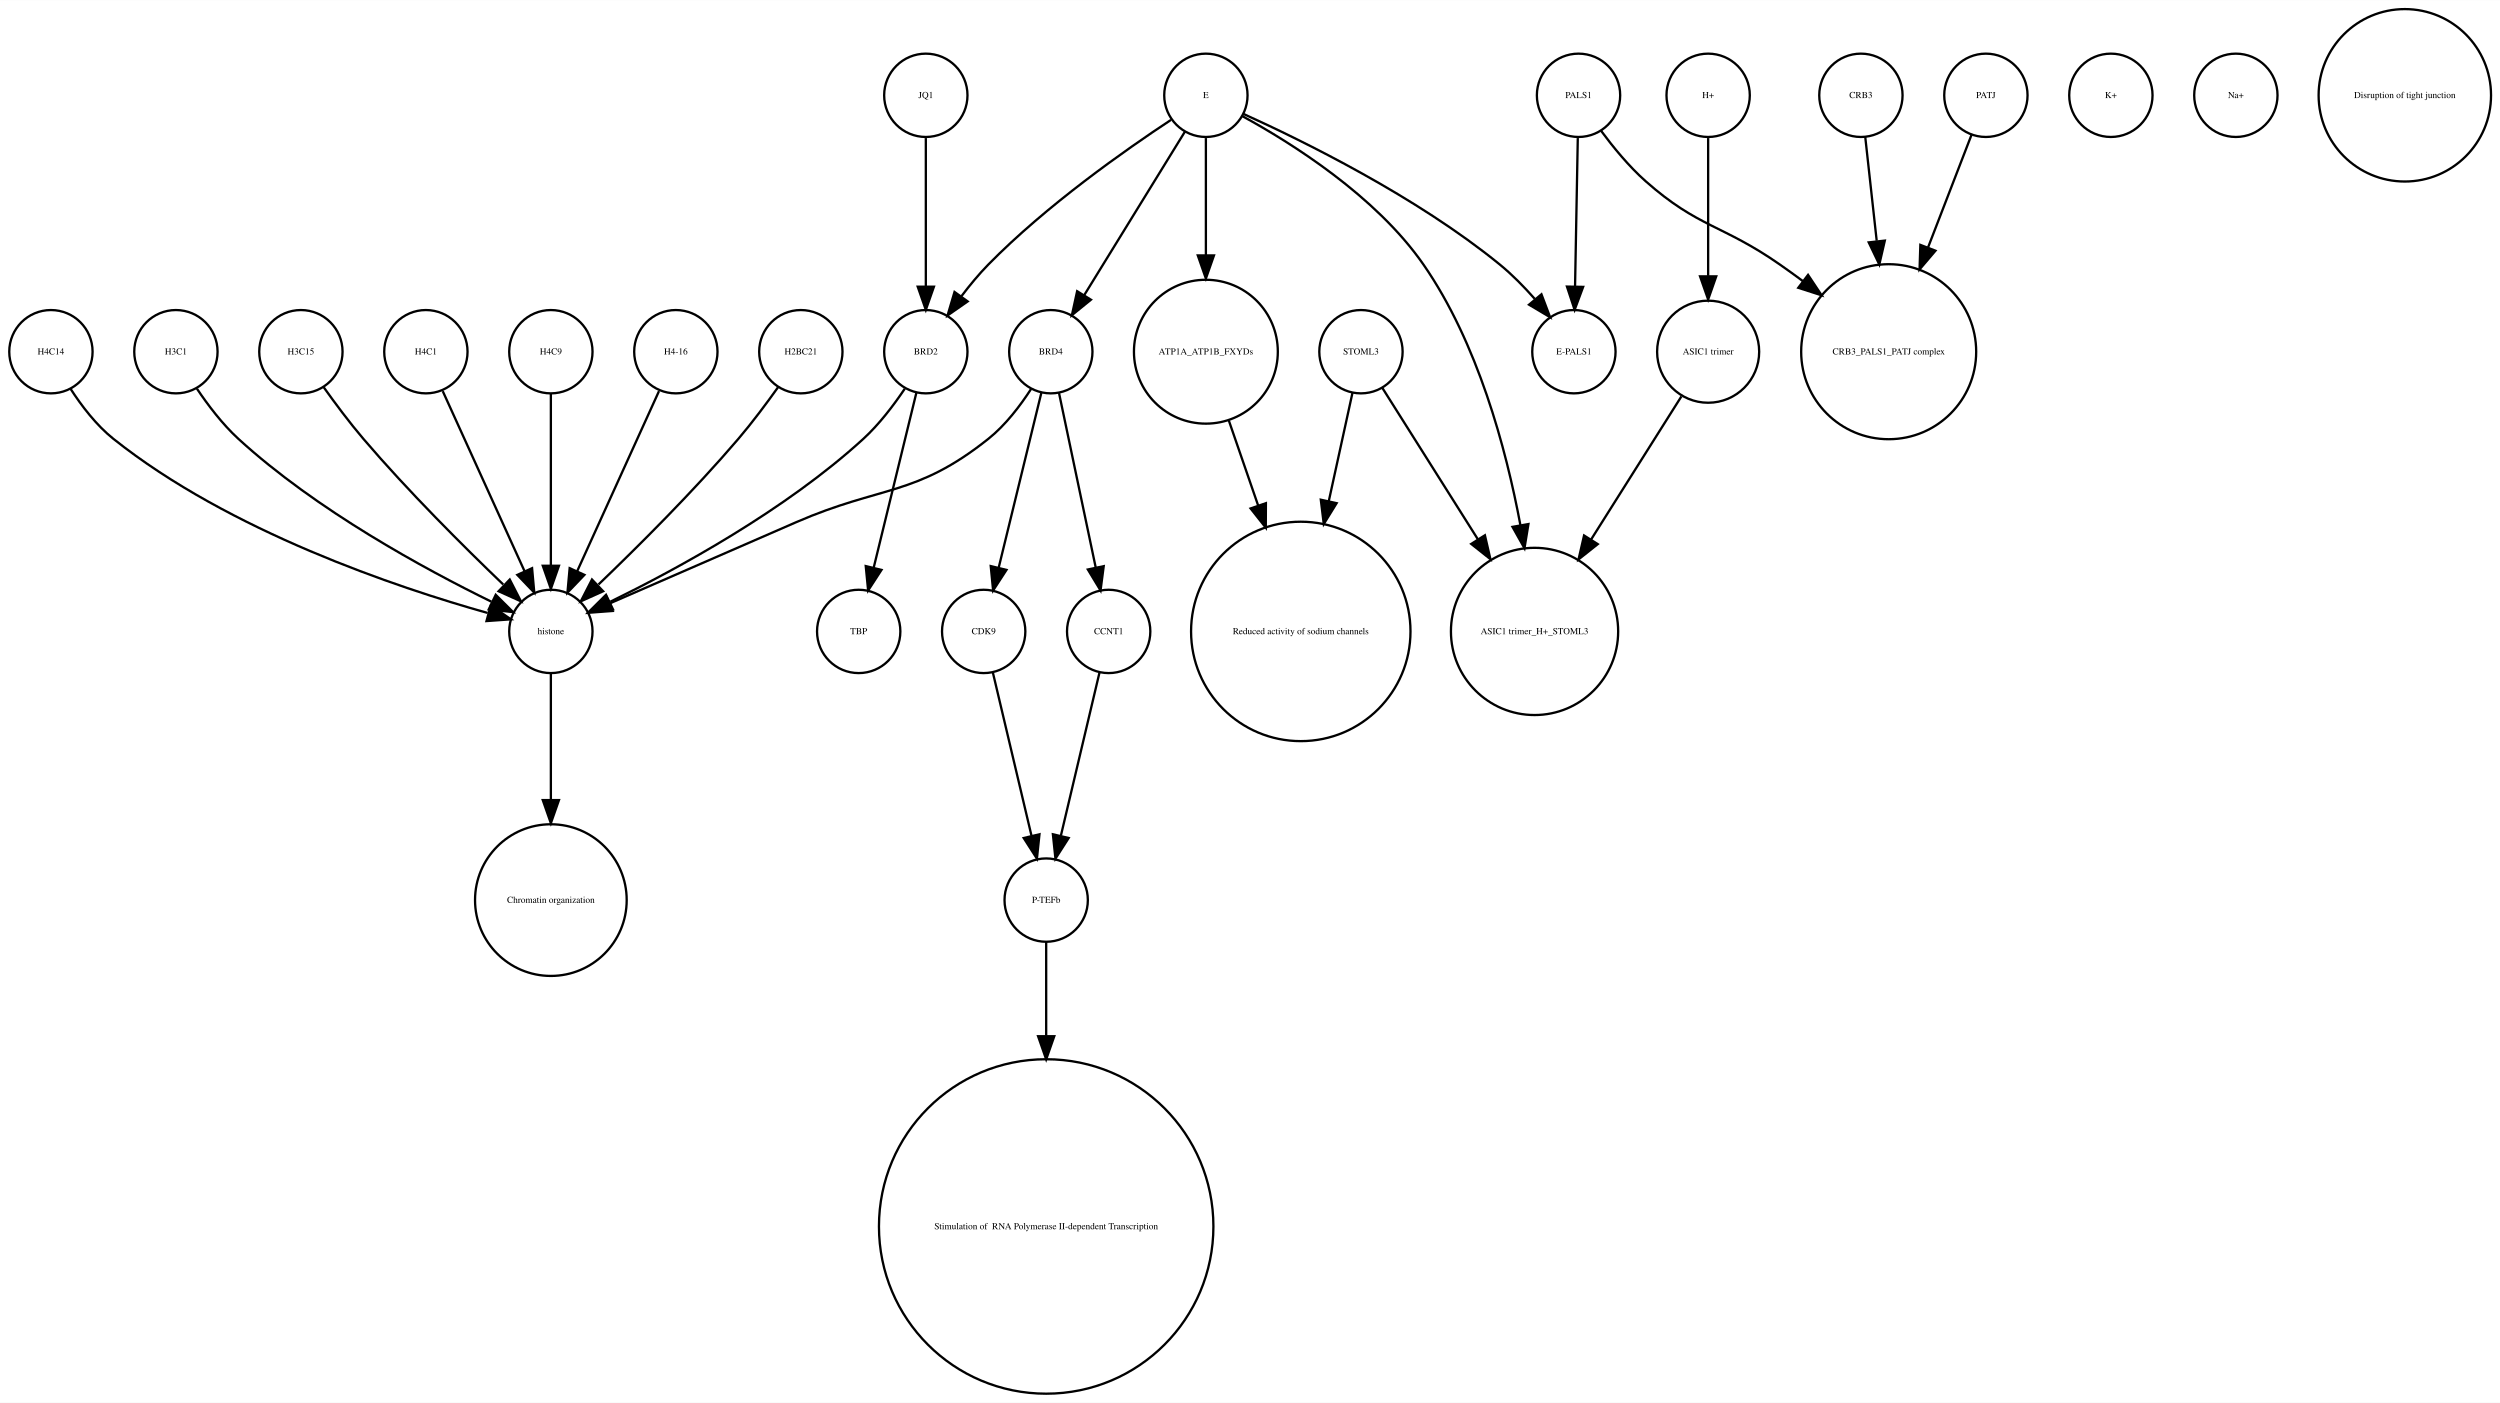
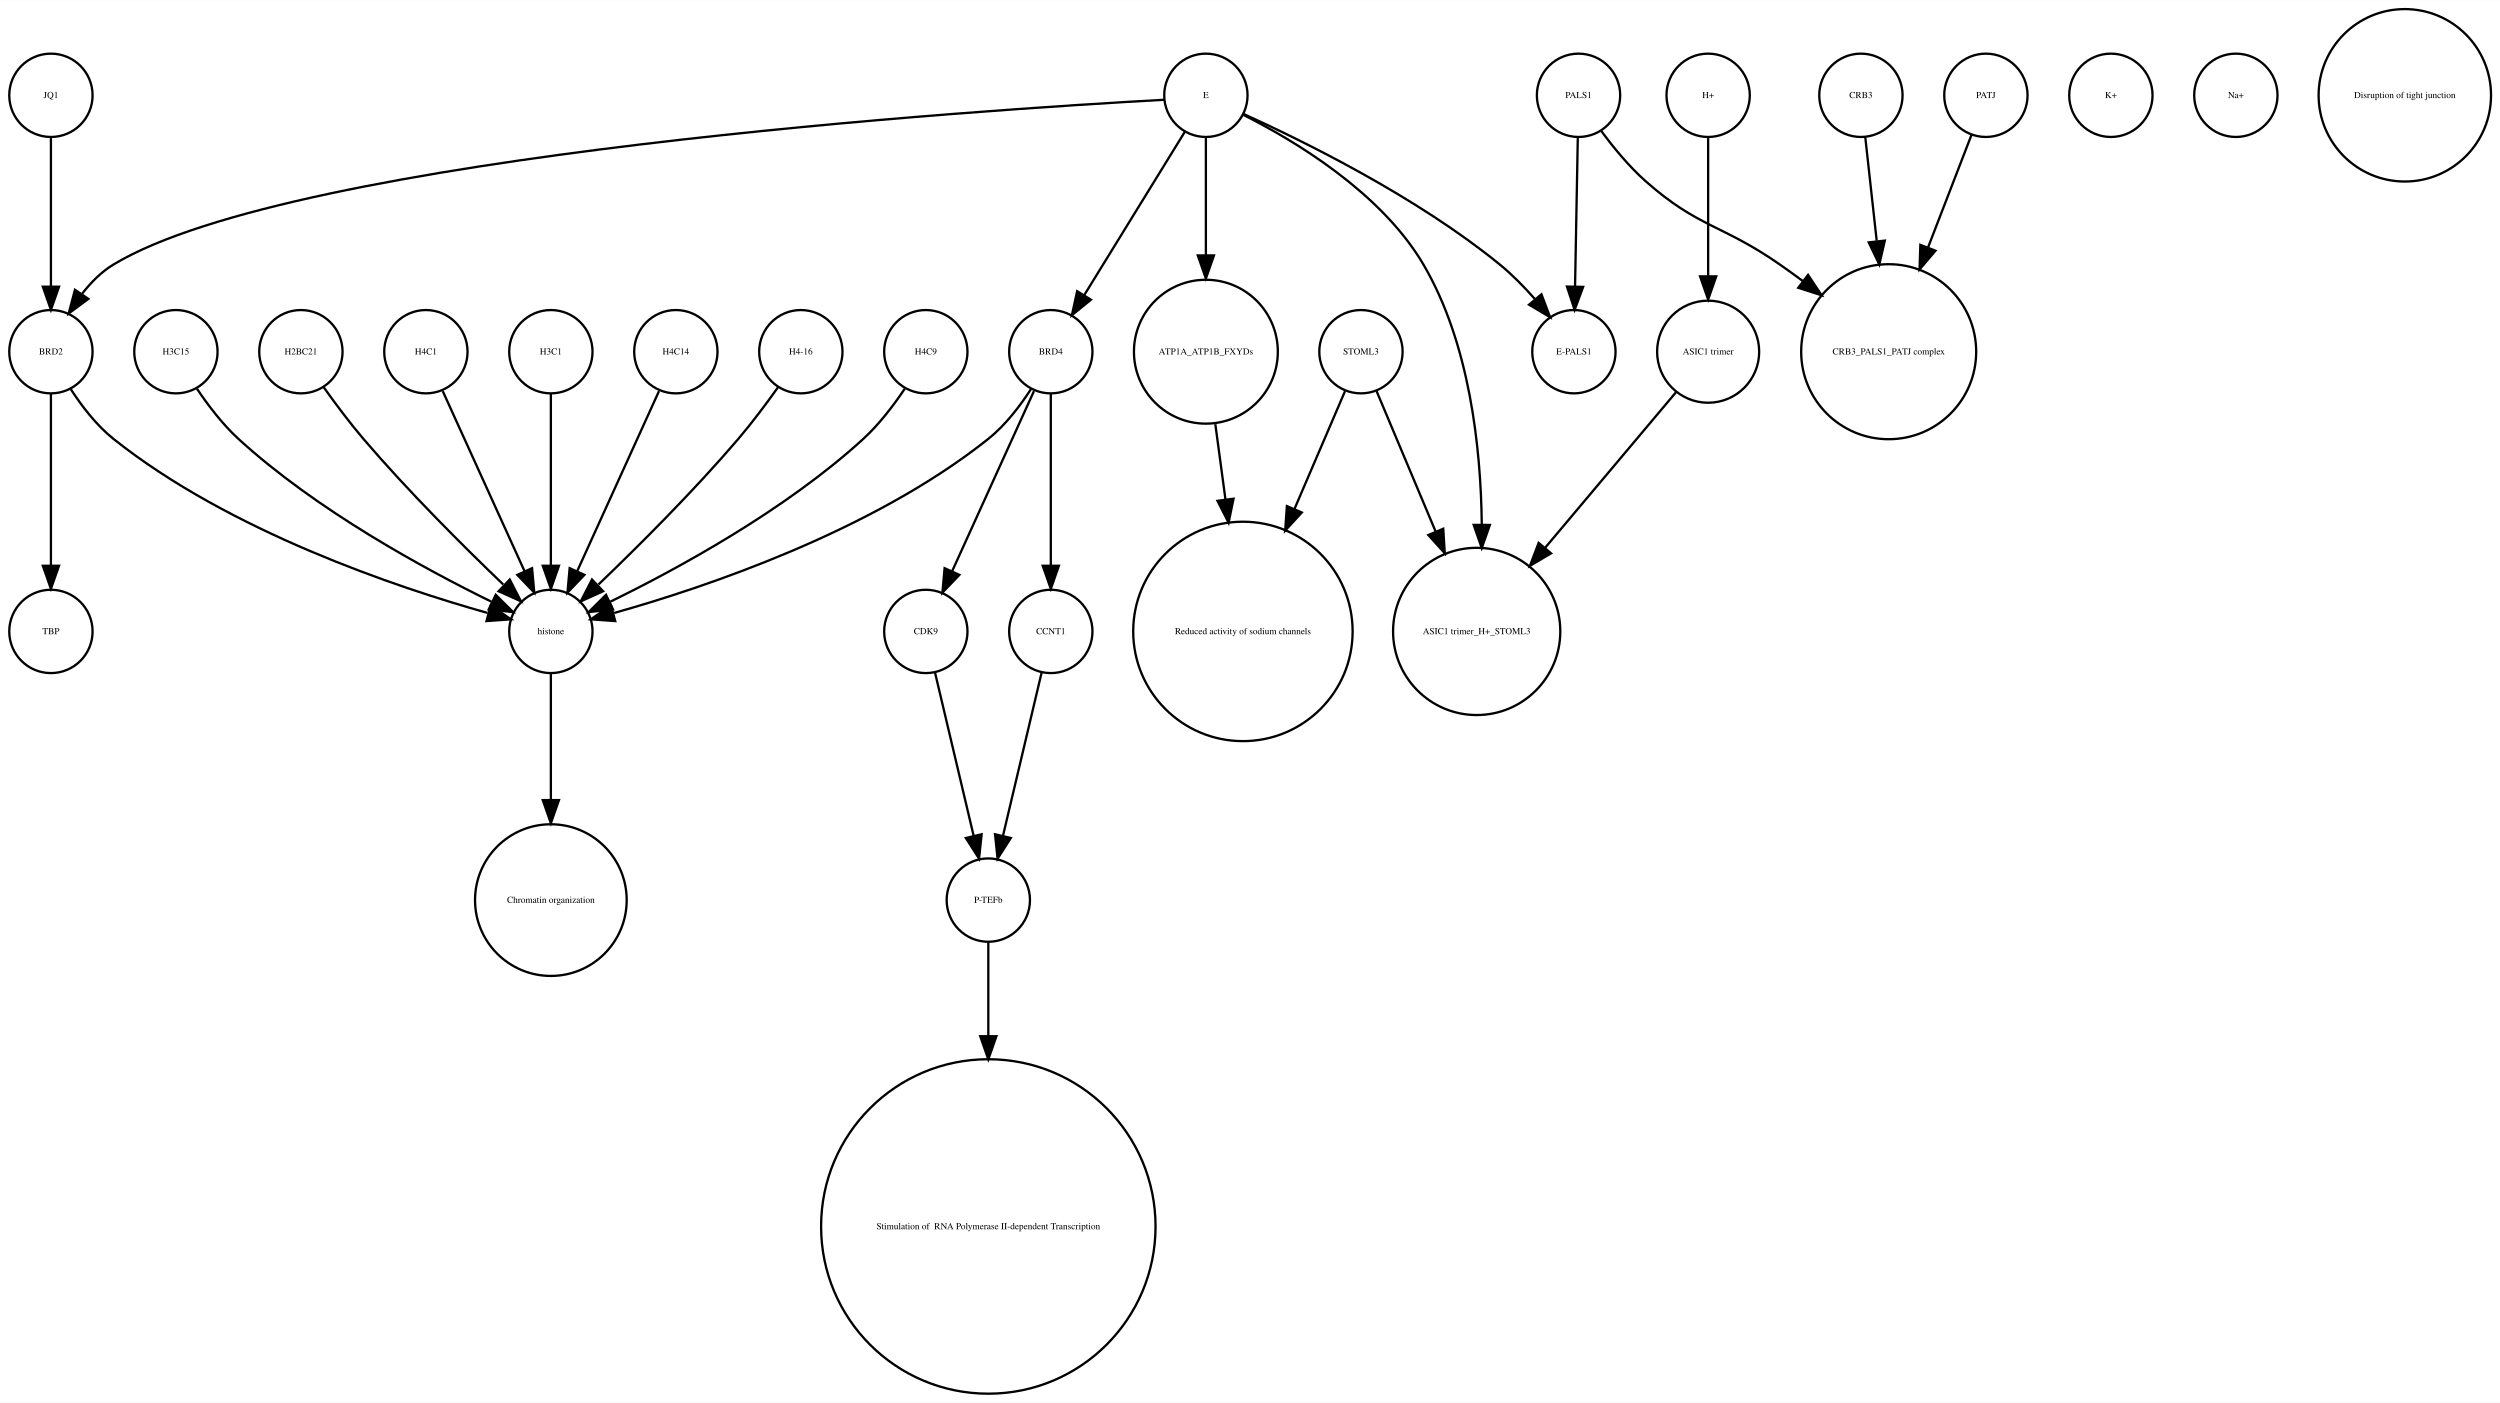
<svg xmlns="http://www.w3.org/2000/svg" width="1080pt" height="606pt" viewBox="0.00 0.00 1080.12 605.96">
  <g id="graph0" class="graph" transform="scale(1 1) rotate(0) translate(4 601.963)">
    <polygon fill="white" stroke="none" points="-4,4 -4,-601.963 1076.12,-601.963 1076.12,4 -4,4" />
    <g id="node1" class="node">
-       <ellipse fill="none" stroke="black" cx="234" cy="-450.063" rx="18" ry="18" />
-       <text text-anchor="middle" x="234" y="-448.863" font-family="Times,serif" font-size="4.00">H4C9</text>
-     </g>
-     <g id="node11" class="node">
+       <ellipse fill="none" stroke="black" cx="18" cy="-450.063" rx="18" ry="18" />
+       <text text-anchor="middle" x="18" y="-448.863" font-family="Times,serif" font-size="4.00">BRD2</text>
+     </g>
+     <g id="node19" class="node">
+       <ellipse fill="none" stroke="black" cx="18" cy="-329.21" rx="18" ry="18" />
+       <text text-anchor="middle" x="18" y="-328.01" font-family="Times,serif" font-size="4.00">TBP</text>
+     </g>
+     <g id="edge1" class="edge">
+       <path fill="none" stroke="black" d="M18,-432.034C18,-412.64 18,-380.675 18,-357.731" />
+       <polygon fill="black" stroke="black" points="21.5,-357.594 18,-347.594 14.5,-357.594 21.5,-357.594" />
+     </g>
+     <g id="node27" class="node">
      <ellipse fill="none" stroke="black" cx="234" cy="-329.21" rx="18" ry="18" />
      <text text-anchor="middle" x="234" y="-328.01" font-family="Times,serif" font-size="4.00">histone</text>
    </g>
-     <g id="edge1" class="edge">
+     <g id="edge2" class="edge">
+       <path fill="none" stroke="black" d="M26.485,-434.026C31.188,-426.745 37.584,-418.322 45,-412.409 95.124,-372.447 167.656,-348.16 206.684,-337.181" />
+       <polygon fill="black" stroke="black" points="208.03,-340.442 216.757,-334.435 206.189,-333.688 208.03,-340.442" />
+     </g>
+     <g id="node2" class="node">
+       <ellipse fill="none" stroke="black" cx="734" cy="-560.839" rx="18" ry="18" />
+       <text text-anchor="middle" x="734" y="-559.639" font-family="Times,serif" font-size="4.00">H+</text>
+     </g>
+     <g id="node29" class="node">
+       <ellipse fill="none" stroke="black" cx="734" cy="-450.063" rx="22.05" ry="22.05" />
+       <text text-anchor="middle" x="734" y="-448.863" font-family="Times,serif" font-size="4.00">ASIC1 trimer</text>
+     </g>
+     <g id="edge3" class="edge">
+       <path fill="none" stroke="black" d="M734,-542.363C734,-526.35 734,-502.256 734,-482.839" />
+       <polygon fill="black" stroke="black" points="737.5,-482.615 734,-472.615 730.5,-482.615 737.5,-482.615" />
+     </g>
+     <g id="node3" class="node">
+       <ellipse fill="none" stroke="black" cx="517" cy="-450.063" rx="31.08" ry="31.08" />
+       <text text-anchor="middle" x="517" y="-448.863" font-family="Times,serif" font-size="4.00">ATP1A_ATP1B_FXYDs</text>
+     </g>
+     <g id="node9" class="node">
+       <ellipse fill="none" stroke="black" cx="533" cy="-329.21" rx="47.4" ry="47.4" />
+       <text text-anchor="middle" x="533" y="-328.01" font-family="Times,serif" font-size="4.00">Reduced activity of sodium channels</text>
+     </g>
+     <g id="edge4" class="edge">
+       <path fill="none" stroke="black" d="M521.079,-418.764C522.412,-408.864 523.937,-397.532 525.442,-386.356" />
+       <polygon fill="black" stroke="black" points="528.946,-386.558 526.811,-376.18 522.009,-385.624 528.946,-386.558" />
+     </g>
+     <g id="node4" class="node">
+       <ellipse fill="none" stroke="black" cx="678" cy="-560.839" rx="18" ry="18" />
+       <text text-anchor="middle" x="678" y="-559.639" font-family="Times,serif" font-size="4.00">PALS1</text>
+     </g>
+     <g id="node11" class="node">
+       <ellipse fill="none" stroke="black" cx="812" cy="-450.063" rx="37.807" ry="37.807" />
+       <text text-anchor="middle" x="812" y="-448.863" font-family="Times,serif" font-size="4.00">CRB3_PALS1_PATJ complex</text>
+     </g>
+     <g id="edge5" class="edge">
+       <path fill="none" stroke="black" d="M687.741,-545.505C692.952,-538.453 699.776,-530.116 707,-523.716 729.711,-503.599 740.113,-505.07 765,-487.716 768.249,-485.451 771.578,-483.043 774.889,-480.586" />
+       <polygon fill="black" stroke="black" points="777.163,-483.255 783.03,-474.432 772.942,-477.671 777.163,-483.255" />
+     </g>
+     <g id="node24" class="node">
+       <ellipse fill="none" stroke="black" cx="676" cy="-450.063" rx="18" ry="18" />
+       <text text-anchor="middle" x="676" y="-448.863" font-family="Times,serif" font-size="4.00">E-PALS1</text>
+     </g>
+     <g id="edge6" class="edge">
+       <path fill="none" stroke="black" d="M677.679,-542.363C677.36,-525.054 676.869,-498.303 676.499,-478.224" />
+       <polygon fill="black" stroke="black" points="679.997,-478.072 676.314,-468.138 672.998,-478.2 679.997,-478.072" />
+     </g>
+     <g id="node5" class="node">
+       <ellipse fill="none" stroke="black" cx="423" cy="-72.125" rx="72.25" ry="72.25" />
+       <text text-anchor="middle" x="423" y="-70.925" font-family="Times,serif" font-size="4.00"> Stimulation of  RNA Polymerase II-dependent Transcription </text>
+     </g>
+     <g id="node6" class="node">
+       <ellipse fill="none" stroke="black" cx="908" cy="-560.839" rx="18" ry="18" />
+       <text text-anchor="middle" x="908" y="-559.639" font-family="Times,serif" font-size="4.00">K+</text>
+     </g>
+     <g id="node7" class="node">
+       <ellipse fill="none" stroke="black" cx="288" cy="-450.063" rx="18" ry="18" />
+       <text text-anchor="middle" x="288" y="-448.863" font-family="Times,serif" font-size="4.00">H4C14</text>
+     </g>
+     <g id="edge7" class="edge">
+       <path fill="none" stroke="black" d="M280.717,-433.034C271.649,-413.075 256.056,-378.754 245.399,-355.299" />
+       <polygon fill="black" stroke="black" points="248.49,-353.642 241.167,-345.985 242.117,-356.537 248.49,-353.642" />
+     </g>
+     <g id="node8" class="node">
+       <ellipse fill="none" stroke="black" cx="342" cy="-450.063" rx="18" ry="18" />
+       <text text-anchor="middle" x="342" y="-448.863" font-family="Times,serif" font-size="4.00">H4-16</text>
+     </g>
+     <g id="edge8" class="edge">
+       <path fill="none" stroke="black" d="M332.199,-434.777C327.264,-427.845 321.054,-419.504 315,-412.409 295.664,-389.752 271.468,-365.688 254.578,-349.492" />
+       <polygon fill="black" stroke="black" points="256.585,-346.571 246.927,-342.215 251.76,-351.643 256.585,-346.571" />
+     </g>
+     <g id="node10" class="node">
+       <ellipse fill="none" stroke="black" cx="962" cy="-560.839" rx="18" ry="18" />
+       <text text-anchor="middle" x="962" y="-559.639" font-family="Times,serif" font-size="4.00">Na+</text>
+     </g>
+     <g id="node12" class="node">
+       <ellipse fill="none" stroke="black" cx="396" cy="-450.063" rx="18" ry="18" />
+       <text text-anchor="middle" x="396" y="-448.863" font-family="Times,serif" font-size="4.00">H4C9</text>
+     </g>
+     <g id="edge9" class="edge">
+       <path fill="none" stroke="black" d="M386.917,-434.084C382.152,-426.987 375.878,-418.708 369,-412.409 335.328,-381.576 288.399,-356.1 259.669,-342.042" />
+       <polygon fill="black" stroke="black" points="260.848,-338.725 250.318,-337.555 257.82,-345.037 260.848,-338.725" />
+     </g>
+     <g id="node13" class="node">
+       <ellipse fill="none" stroke="black" cx="800" cy="-560.839" rx="18" ry="18" />
+       <text text-anchor="middle" x="800" y="-559.639" font-family="Times,serif" font-size="4.00">CRB3</text>
+     </g>
+     <g id="edge10" class="edge">
+       <path fill="none" stroke="black" d="M801.875,-542.843C803.205,-530.785 805.06,-513.975 806.819,-498.031" />
+       <polygon fill="black" stroke="black" points="810.336,-498.062 807.954,-487.738 803.379,-497.294 810.336,-498.062" />
+     </g>
+     <g id="node14" class="node">
+       <ellipse fill="none" stroke="black" cx="72" cy="-450.063" rx="18" ry="18" />
+       <text text-anchor="middle" x="72" y="-448.863" font-family="Times,serif" font-size="4.00">H3C15</text>
+     </g>
+     <g id="edge11" class="edge">
+       <path fill="none" stroke="black" d="M81.083,-434.084C85.848,-426.987 92.122,-418.708 99,-412.409 132.672,-381.576 179.601,-356.1 208.331,-342.042" />
+       <polygon fill="black" stroke="black" points="210.18,-345.037 217.682,-337.555 207.152,-338.725 210.18,-345.037" />
+     </g>
+     <g id="node15" class="node">
+       <ellipse fill="none" stroke="black" cx="517" cy="-560.839" rx="18" ry="18" />
+       <text text-anchor="middle" x="517" y="-559.639" font-family="Times,serif" font-size="4.00">E</text>
+     </g>
+     <g id="edge12" class="edge">
+       <path fill="none" stroke="black" d="M498.922,-558.909C422.206,-554.686 123.92,-535.428 45,-487.716 39.714,-484.521 35.139,-479.86 31.333,-474.926" />
+       <polygon fill="black" stroke="black" points="34.178,-472.885 25.666,-466.577 28.386,-476.817 34.178,-472.885" />
+     </g>
+     <g id="edge15" class="edge">
+       <path fill="none" stroke="black" d="M517,-542.363C517,-528.707 517,-509.175 517,-491.678" />
+       <polygon fill="black" stroke="black" points="520.5,-491.671 517,-481.671 513.5,-491.671 520.5,-491.671" />
+     </g>
+     <g id="node23" class="node">
+       <ellipse fill="none" stroke="black" cx="450" cy="-450.063" rx="18" ry="18" />
+       <text text-anchor="middle" x="450" y="-448.863" font-family="Times,serif" font-size="4.00">BRD4</text>
+     </g>
+     <g id="edge14" class="edge">
+       <path fill="none" stroke="black" d="M507.964,-545.169C496.775,-527.004 477.58,-495.84 464.364,-474.383" />
+       <polygon fill="black" stroke="black" points="467.331,-472.527 459.107,-465.848 461.371,-476.198 467.331,-472.527" />
+     </g>
+     <g id="edge16" class="edge">
+       <path fill="none" stroke="black" d="M533.324,-552.75C558.605,-541.309 608.059,-517.065 644,-487.716 649.324,-483.369 654.497,-478.081 659.077,-472.891" />
+       <polygon fill="black" stroke="black" points="661.98,-474.876 665.721,-464.964 656.615,-470.379 661.98,-474.876" />
+     </g>
+     <g id="node31" class="node">
+       <ellipse fill="none" stroke="black" cx="634" cy="-329.21" rx="36.125" ry="36.125" />
+       <text text-anchor="middle" x="634" y="-328.01" font-family="Times,serif" font-size="4.00">ASIC1 trimer_H+_STOML3</text>
+     </g>
+     <g id="edge13" class="edge">
+       <path fill="none" stroke="black" d="M533.066,-552.445C554.691,-541.575 592.573,-519.117 611,-487.716 630.94,-453.736 635.804,-408.753 636.199,-375.561" />
+       <polygon fill="black" stroke="black" points="639.699,-375.223 636.184,-365.228 632.699,-375.233 639.699,-375.223" />
+     </g>
+     <g id="node16" class="node">
+       <ellipse fill="none" stroke="black" cx="396" cy="-329.21" rx="18" ry="18" />
+       <text text-anchor="middle" x="396" y="-328.01" font-family="Times,serif" font-size="4.00">CDK9</text>
+     </g>
+     <g id="node25" class="node">
+       <ellipse fill="none" stroke="black" cx="423" cy="-213.13" rx="18" ry="18" />
+       <text text-anchor="middle" x="423" y="-211.93" font-family="Times,serif" font-size="4.00">P-TEFb</text>
+     </g>
+     <g id="edge17" class="edge">
+       <path fill="none" stroke="black" d="M399.984,-311.377C404.371,-292.842 411.486,-262.781 416.645,-240.983" />
+       <polygon fill="black" stroke="black" points="420.102,-241.569 419,-231.032 413.291,-239.957 420.102,-241.569" />
+     </g>
+     <g id="node17" class="node">
+       <ellipse fill="none" stroke="black" cx="126" cy="-450.063" rx="18" ry="18" />
+       <text text-anchor="middle" x="126" y="-448.863" font-family="Times,serif" font-size="4.00">H2BC21</text>
+     </g>
+     <g id="edge18" class="edge">
+       <path fill="none" stroke="black" d="M135.801,-434.777C140.736,-427.845 146.946,-419.504 153,-412.409 172.336,-389.752 196.532,-365.688 213.422,-349.492" />
+       <polygon fill="black" stroke="black" points="216.24,-351.643 221.073,-342.215 211.415,-346.571 216.24,-351.643" />
+     </g>
+     <g id="node18" class="node">
+       <ellipse fill="none" stroke="black" cx="180" cy="-450.063" rx="18" ry="18" />
+       <text text-anchor="middle" x="180" y="-448.863" font-family="Times,serif" font-size="4.00">H4C1</text>
+     </g>
+     <g id="edge19" class="edge">
+       <path fill="none" stroke="black" d="M187.283,-433.034C196.351,-413.075 211.944,-378.754 222.601,-355.299" />
+       <polygon fill="black" stroke="black" points="225.883,-356.537 226.833,-345.985 219.51,-353.642 225.883,-356.537" />
+     </g>
+     <g id="node20" class="node">
+       <ellipse fill="none" stroke="black" cx="584" cy="-450.063" rx="18" ry="18" />
+       <text text-anchor="middle" x="584" y="-448.863" font-family="Times,serif" font-size="4.00">STOML3</text>
+     </g>
+     <g id="edge21" class="edge">
+       <path fill="none" stroke="black" d="M577.122,-433.034C571.47,-419.862 563.134,-400.436 555.226,-382.006" />
+       <polygon fill="black" stroke="black" points="558.428,-380.594 551.269,-372.784 551.996,-383.354 558.428,-380.594" />
+     </g>
+     <g id="edge20" class="edge">
+       <path fill="none" stroke="black" d="M590.743,-433.034C597.262,-417.539 607.422,-393.388 616.257,-372.385" />
+       <polygon fill="black" stroke="black" points="619.554,-373.574 620.206,-362.999 613.102,-370.86 619.554,-373.574" />
+     </g>
+     <g id="node21" class="node">
+       <ellipse fill="none" stroke="black" cx="1035" cy="-560.839" rx="37.247" ry="37.247" />
+       <text text-anchor="middle" x="1035" y="-559.639" font-family="Times,serif" font-size="4.00">Disruption of tight junction</text>
+     </g>
+     <g id="node22" class="node">
+       <ellipse fill="none" stroke="black" cx="450" cy="-329.21" rx="18" ry="18" />
+       <text text-anchor="middle" x="450" y="-328.01" font-family="Times,serif" font-size="4.00">CCNT1</text>
+     </g>
+     <g id="edge22" class="edge">
+       <path fill="none" stroke="black" d="M446.016,-311.377C441.629,-292.842 434.514,-262.781 429.355,-240.983" />
+       <polygon fill="black" stroke="black" points="432.709,-239.957 427,-231.032 425.898,-241.569 432.709,-239.957" />
+     </g>
+     <g id="edge25" class="edge">
+       <path fill="none" stroke="black" d="M442.717,-433.034C433.649,-413.075 418.056,-378.754 407.399,-355.299" />
+       <polygon fill="black" stroke="black" points="410.49,-353.642 403.167,-345.985 404.117,-356.537 410.49,-353.642" />
+     </g>
+     <g id="edge24" class="edge">
+       <path fill="none" stroke="black" d="M450,-432.034C450,-412.64 450,-380.675 450,-357.731" />
+       <polygon fill="black" stroke="black" points="453.5,-357.594 450,-347.594 446.5,-357.594 453.5,-357.594" />
+     </g>
+     <g id="edge23" class="edge">
+       <path fill="none" stroke="black" d="M441.515,-434.026C436.812,-426.745 430.416,-418.322 423,-412.409 372.876,-372.447 300.344,-348.16 261.316,-337.181" />
+       <polygon fill="black" stroke="black" points="261.811,-333.688 251.243,-334.435 259.97,-340.442 261.811,-333.688" />
+     </g>
+     <g id="edge26" class="edge">
+       <path fill="none" stroke="black" d="M423,-195.085C423,-184.44 423,-169.87 423,-154.501" />
+       <polygon fill="black" stroke="black" points="426.5,-154.32 423,-144.32 419.5,-154.32 426.5,-154.32" />
+     </g>
+     <g id="node26" class="node">
+       <ellipse fill="none" stroke="black" cx="234" cy="-213.13" rx="32.761" ry="32.761" />
+       <text text-anchor="middle" x="234" y="-211.93" font-family="Times,serif" font-size="4.00">Chromatin organization</text>
+     </g>
+     <g id="edge27" class="edge">
+       <path fill="none" stroke="black" d="M234,-310.884C234,-296.474 234,-275.35 234,-256.514" />
+       <polygon fill="black" stroke="black" points="237.5,-256.342 234,-246.342 230.5,-256.342 237.5,-256.342" />
+     </g>
+     <g id="node28" class="node">
+       <ellipse fill="none" stroke="black" cx="854" cy="-560.839" rx="18" ry="18" />
+       <text text-anchor="middle" x="854" y="-559.639" font-family="Times,serif" font-size="4.00">PATJ</text>
+     </g>
+     <g id="edge28" class="edge">
+       <path fill="none" stroke="black" d="M847.803,-543.789C842.835,-530.924 835.62,-512.237 828.966,-495.004" />
+       <polygon fill="black" stroke="black" points="832.212,-493.693 825.345,-485.625 825.682,-496.215 832.212,-493.693" />
+     </g>
+     <g id="edge29" class="edge">
+       <path fill="none" stroke="black" d="M720.095,-432.537C705.565,-415.267 682.327,-387.648 663.653,-365.454" />
+       <polygon fill="black" stroke="black" points="666.121,-362.95 657.005,-357.552 660.765,-367.457 666.121,-362.95" />
+     </g>
+     <g id="node30" class="node">
+       <ellipse fill="none" stroke="black" cx="18" cy="-560.839" rx="18" ry="18" />
+       <text text-anchor="middle" x="18" y="-559.639" font-family="Times,serif" font-size="4.00">JQ1</text>
+     </g>
+     <g id="edge30" class="edge">
+       <path fill="none" stroke="black" d="M18,-542.363C18,-525.054 18,-498.303 18,-478.224" />
+       <polygon fill="black" stroke="black" points="21.5,-478.138 18,-468.138 14.5,-478.138 21.5,-478.138" />
+     </g>
+     <g id="node32" class="node">
+       <ellipse fill="none" stroke="black" cx="234" cy="-450.063" rx="18" ry="18" />
+       <text text-anchor="middle" x="234" y="-448.863" font-family="Times,serif" font-size="4.00">H3C1</text>
+     </g>
+     <g id="edge31" class="edge">
      <path fill="none" stroke="black" d="M234,-432.034C234,-412.64 234,-380.675 234,-357.731" />
      <polygon fill="black" stroke="black" points="237.5,-357.594 234,-347.594 230.5,-357.594 237.5,-357.594" />
    </g>
-     <g id="node2" class="node">
-       <ellipse fill="none" stroke="black" cx="800" cy="-560.839" rx="18" ry="18" />
-       <text text-anchor="middle" x="800" y="-559.639" font-family="Times,serif" font-size="4.00">CRB3</text>
-     </g>
-     <g id="node28" class="node">
-       <ellipse fill="none" stroke="black" cx="812" cy="-450.063" rx="37.807" ry="37.807" />
-       <text text-anchor="middle" x="812" y="-448.863" font-family="Times,serif" font-size="4.00">CRB3_PALS1_PATJ complex</text>
-     </g>
-     <g id="edge2" class="edge">
-       <path fill="none" stroke="black" d="M801.875,-542.843C803.205,-530.785 805.06,-513.975 806.819,-498.031" />
-       <polygon fill="black" stroke="black" points="810.336,-498.062 807.954,-487.738 803.379,-497.294 810.336,-498.062" />
-     </g>
-     <g id="node3" class="node">
-       <ellipse fill="none" stroke="black" cx="288" cy="-450.063" rx="18" ry="18" />
-       <text text-anchor="middle" x="288" y="-448.863" font-family="Times,serif" font-size="4.00">H4-16</text>
-     </g>
-     <g id="edge3" class="edge">
-       <path fill="none" stroke="black" d="M280.717,-433.034C271.649,-413.075 256.056,-378.754 245.399,-355.299" />
-       <polygon fill="black" stroke="black" points="248.49,-353.642 241.167,-345.985 242.117,-356.537 248.49,-353.642" />
-     </g>
-     <g id="node4" class="node">
-       <ellipse fill="none" stroke="black" cx="450" cy="-450.063" rx="18" ry="18" />
-       <text text-anchor="middle" x="450" y="-448.863" font-family="Times,serif" font-size="4.00">BRD4</text>
-     </g>
-     <g id="node8" class="node">
-       <ellipse fill="none" stroke="black" cx="421" cy="-329.21" rx="18" ry="18" />
-       <text text-anchor="middle" x="421" y="-328.01" font-family="Times,serif" font-size="4.00">CDK9</text>
-     </g>
-     <g id="edge4" class="edge">
-       <path fill="none" stroke="black" d="M445.907,-432.286C441.114,-412.643 433.114,-379.859 427.477,-356.754" />
-       <polygon fill="black" stroke="black" points="430.843,-355.787 425.073,-346.901 424.043,-357.446 430.843,-355.787" />
-     </g>
-     <g id="edge6" class="edge">
-       <path fill="none" stroke="black" d="M441.517,-434.023C436.815,-426.741 430.419,-418.318 423,-412.409 391.547,-387.359 376.875,-392.442 340,-376.409 312.505,-364.455 281.014,-350.725 259.548,-341.36" />
-       <polygon fill="black" stroke="black" points="260.724,-338.055 250.159,-337.263 257.924,-344.47 260.724,-338.055" />
-     </g>
-     <g id="node21" class="node">
-       <ellipse fill="none" stroke="black" cx="475" cy="-329.21" rx="18" ry="18" />
-       <text text-anchor="middle" x="475" y="-328.01" font-family="Times,serif" font-size="4.00">CCNT1</text>
-     </g>
-     <g id="edge5" class="edge">
-       <path fill="none" stroke="black" d="M453.529,-432.286C457.661,-412.643 464.557,-379.859 469.417,-356.754" />
-       <polygon fill="black" stroke="black" points="472.856,-357.408 471.489,-346.901 466.006,-355.967 472.856,-357.408" />
-     </g>
-     <g id="node5" class="node">
-       <ellipse fill="none" stroke="black" cx="342" cy="-450.063" rx="18" ry="18" />
-       <text text-anchor="middle" x="342" y="-448.863" font-family="Times,serif" font-size="4.00">H2BC21</text>
-     </g>
-     <g id="edge7" class="edge">
-       <path fill="none" stroke="black" d="M332.199,-434.777C327.264,-427.845 321.054,-419.504 315,-412.409 295.664,-389.752 271.468,-365.688 254.578,-349.492" />
-       <polygon fill="black" stroke="black" points="256.585,-346.571 246.927,-342.215 251.76,-351.643 256.585,-346.571" />
-     </g>
-     <g id="node6" class="node">
-       <ellipse fill="none" stroke="black" cx="676" cy="-450.063" rx="18" ry="18" />
-       <text text-anchor="middle" x="676" y="-448.863" font-family="Times,serif" font-size="4.00">E-PALS1</text>
-     </g>
-     <g id="node7" class="node">
-       <ellipse fill="none" stroke="black" cx="517" cy="-450.063" rx="31.08" ry="31.08" />
-       <text text-anchor="middle" x="517" y="-448.863" font-family="Times,serif" font-size="4.00">ATP1A_ATP1B_FXYDs</text>
-     </g>
-     <g id="node19" class="node">
-       <ellipse fill="none" stroke="black" cx="558" cy="-329.21" rx="47.4" ry="47.4" />
-       <text text-anchor="middle" x="558" y="-328.01" font-family="Times,serif" font-size="4.00">Reduced activity of sodium channels</text>
-     </g>
-     <g id="edge8" class="edge">
-       <path fill="none" stroke="black" d="M526.925,-420.292C530.74,-409.233 535.227,-396.224 539.588,-383.584" />
-       <polygon fill="black" stroke="black" points="542.932,-384.623 542.884,-374.029 536.314,-382.341 542.932,-384.623" />
-     </g>
-     <g id="node12" class="node">
-       <ellipse fill="none" stroke="black" cx="448" cy="-213.13" rx="18" ry="18" />
-       <text text-anchor="middle" x="448" y="-211.93" font-family="Times,serif" font-size="4.00">P-TEFb</text>
-     </g>
-     <g id="edge9" class="edge">
-       <path fill="none" stroke="black" d="M424.984,-311.377C429.371,-292.842 436.486,-262.781 441.645,-240.983" />
-       <polygon fill="black" stroke="black" points="445.102,-241.569 444,-231.032 438.291,-239.957 445.102,-241.569" />
-     </g>
-     <g id="node9" class="node">
-       <ellipse fill="none" stroke="black" cx="448" cy="-72.125" rx="72.25" ry="72.25" />
-       <text text-anchor="middle" x="448" y="-70.925" font-family="Times,serif" font-size="4.00"> Stimulation of  RNA Polymerase II-dependent Transcription </text>
-     </g>
-     <g id="node10" class="node">
-       <ellipse fill="none" stroke="black" cx="18" cy="-450.063" rx="18" ry="18" />
-       <text text-anchor="middle" x="18" y="-448.863" font-family="Times,serif" font-size="4.00">H4C14</text>
-     </g>
-     <g id="edge10" class="edge">
-       <path fill="none" stroke="black" d="M26.485,-434.026C31.188,-426.745 37.584,-418.322 45,-412.409 95.124,-372.447 167.656,-348.16 206.684,-337.181" />
-       <polygon fill="black" stroke="black" points="208.03,-340.442 216.757,-334.435 206.189,-333.688 208.03,-340.442" />
-     </g>
-     <g id="node22" class="node">
-       <ellipse fill="none" stroke="black" cx="234" cy="-213.13" rx="32.761" ry="32.761" />
-       <text text-anchor="middle" x="234" y="-211.93" font-family="Times,serif" font-size="4.00">Chromatin organization</text>
-     </g>
-     <g id="edge11" class="edge">
-       <path fill="none" stroke="black" d="M234,-310.884C234,-296.474 234,-275.35 234,-256.514" />
-       <polygon fill="black" stroke="black" points="237.5,-256.342 234,-246.342 230.5,-256.342 237.5,-256.342" />
-     </g>
-     <g id="edge12" class="edge">
-       <path fill="none" stroke="black" d="M448,-195.085C448,-184.44 448,-169.87 448,-154.501" />
-       <polygon fill="black" stroke="black" points="451.5,-154.32 448,-144.32 444.5,-154.32 451.5,-154.32" />
-     </g>
-     <g id="node13" class="node">
-       <ellipse fill="none" stroke="black" cx="367" cy="-329.21" rx="18" ry="18" />
-       <text text-anchor="middle" x="367" y="-328.01" font-family="Times,serif" font-size="4.00">TBP</text>
-     </g>
-     <g id="node14" class="node">
-       <ellipse fill="none" stroke="black" cx="584" cy="-450.063" rx="18" ry="18" />
-       <text text-anchor="middle" x="584" y="-448.863" font-family="Times,serif" font-size="4.00">STOML3</text>
-     </g>
-     <g id="edge13" class="edge">
-       <path fill="none" stroke="black" d="M580.33,-432.286C577.639,-419.984 573.82,-402.526 570.1,-385.521" />
-       <polygon fill="black" stroke="black" points="573.486,-384.624 567.93,-375.603 566.648,-386.12 573.486,-384.624" />
-     </g>
-     <g id="node31" class="node">
-       <ellipse fill="none" stroke="black" cx="659" cy="-329.21" rx="36.125" ry="36.125" />
-       <text text-anchor="middle" x="659" y="-328.01" font-family="Times,serif" font-size="4.00">ASIC1 trimer_H+_STOML3</text>
-     </g>
-     <g id="edge14" class="edge">
-       <path fill="none" stroke="black" d="M593.196,-434.489C603.418,-418.291 620.346,-391.464 634.473,-369.077" />
-       <polygon fill="black" stroke="black" points="637.552,-370.757 639.929,-360.432 631.632,-367.021 637.552,-370.757" />
-     </g>
-     <g id="node15" class="node">
-       <ellipse fill="none" stroke="black" cx="908" cy="-560.839" rx="18" ry="18" />
-       <text text-anchor="middle" x="908" y="-559.639" font-family="Times,serif" font-size="4.00">K+</text>
-     </g>
-     <g id="node16" class="node">
-       <ellipse fill="none" stroke="black" cx="72" cy="-450.063" rx="18" ry="18" />
-       <text text-anchor="middle" x="72" y="-448.863" font-family="Times,serif" font-size="4.00">H3C1</text>
-     </g>
-     <g id="edge15" class="edge">
-       <path fill="none" stroke="black" d="M81.083,-434.084C85.848,-426.987 92.122,-418.708 99,-412.409 132.672,-381.576 179.601,-356.1 208.331,-342.042" />
-       <polygon fill="black" stroke="black" points="210.18,-345.037 217.682,-337.555 207.152,-338.725 210.18,-345.037" />
-     </g>
-     <g id="node17" class="node">
-       <ellipse fill="none" stroke="black" cx="126" cy="-450.063" rx="18" ry="18" />
-       <text text-anchor="middle" x="126" y="-448.863" font-family="Times,serif" font-size="4.00">H3C15</text>
-     </g>
-     <g id="edge16" class="edge">
-       <path fill="none" stroke="black" d="M135.801,-434.777C140.736,-427.845 146.946,-419.504 153,-412.409 172.336,-389.752 196.532,-365.688 213.422,-349.492" />
-       <polygon fill="black" stroke="black" points="216.24,-351.643 221.073,-342.215 211.415,-346.571 216.24,-351.643" />
-     </g>
-     <g id="node18" class="node">
-       <ellipse fill="none" stroke="black" cx="734" cy="-560.839" rx="18" ry="18" />
-       <text text-anchor="middle" x="734" y="-559.639" font-family="Times,serif" font-size="4.00">H+</text>
-     </g>
-     <g id="node27" class="node">
-       <ellipse fill="none" stroke="black" cx="734" cy="-450.063" rx="22.05" ry="22.05" />
-       <text text-anchor="middle" x="734" y="-448.863" font-family="Times,serif" font-size="4.00">ASIC1 trimer</text>
-     </g>
-     <g id="edge17" class="edge">
-       <path fill="none" stroke="black" d="M734,-542.363C734,-526.35 734,-502.256 734,-482.839" />
-       <polygon fill="black" stroke="black" points="737.5,-482.615 734,-472.615 730.5,-482.615 737.5,-482.615" />
-     </g>
-     <g id="node20" class="node">
-       <ellipse fill="none" stroke="black" cx="962" cy="-560.839" rx="18" ry="18" />
-       <text text-anchor="middle" x="962" y="-559.639" font-family="Times,serif" font-size="4.00">Na+</text>
-     </g>
-     <g id="edge18" class="edge">
-       <path fill="none" stroke="black" d="M471.016,-311.377C466.629,-292.842 459.514,-262.781 454.355,-240.983" />
-       <polygon fill="black" stroke="black" points="457.709,-239.957 452,-231.032 450.898,-241.569 457.709,-239.957" />
-     </g>
-     <g id="node23" class="node">
-       <ellipse fill="none" stroke="black" cx="517" cy="-560.839" rx="18" ry="18" />
-       <text text-anchor="middle" x="517" y="-559.639" font-family="Times,serif" font-size="4.00">E</text>
-     </g>
-     <g id="edge23" class="edge">
-       <path fill="none" stroke="black" d="M507.964,-545.169C496.775,-527.004 477.58,-495.84 464.364,-474.383" />
-       <polygon fill="black" stroke="black" points="467.331,-472.527 459.107,-465.848 461.371,-476.198 467.331,-472.527" />
-     </g>
-     <g id="edge22" class="edge">
-       <path fill="none" stroke="black" d="M533.324,-552.75C558.605,-541.309 608.059,-517.065 644,-487.716 649.324,-483.369 654.497,-478.081 659.077,-472.891" />
-       <polygon fill="black" stroke="black" points="661.98,-474.876 665.721,-464.964 656.615,-470.379 661.98,-474.876" />
-     </g>
-     <g id="edge20" class="edge">
-       <path fill="none" stroke="black" d="M517,-542.363C517,-528.707 517,-509.175 517,-491.678" />
-       <polygon fill="black" stroke="black" points="520.5,-491.671 517,-481.671 513.5,-491.671 520.5,-491.671" />
-     </g>
-     <g id="node25" class="node">
-       <ellipse fill="none" stroke="black" cx="396" cy="-450.063" rx="18" ry="18" />
-       <text text-anchor="middle" x="396" y="-448.863" font-family="Times,serif" font-size="4.00">BRD2</text>
-     </g>
-     <g id="edge19" class="edge">
-       <path fill="none" stroke="black" d="M501.958,-550.246C482.479,-537.406 448.059,-513.271 423,-487.716 418.919,-483.555 414.948,-478.749 411.363,-474.015" />
-       <polygon fill="black" stroke="black" points="414.075,-471.791 405.386,-465.728 408.397,-475.886 414.075,-471.791" />
-     </g>
-     <g id="edge21" class="edge">
-       <path fill="none" stroke="black" d="M532.76,-551.829C553.681,-540.402 590.377,-517.471 611,-487.716 634.391,-453.968 646.644,-408.504 652.895,-375.097" />
-       <polygon fill="black" stroke="black" points="656.36,-375.598 654.647,-365.143 649.466,-374.384 656.36,-375.598" />
-     </g>
-     <g id="node24" class="node">
-       <ellipse fill="none" stroke="black" cx="854" cy="-560.839" rx="18" ry="18" />
-       <text text-anchor="middle" x="854" y="-559.639" font-family="Times,serif" font-size="4.00">PATJ</text>
-     </g>
-     <g id="edge24" class="edge">
-       <path fill="none" stroke="black" d="M847.803,-543.789C842.835,-530.924 835.62,-512.237 828.966,-495.004" />
-       <polygon fill="black" stroke="black" points="832.212,-493.693 825.345,-485.625 825.682,-496.215 832.212,-493.693" />
-     </g>
-     <g id="edge25" class="edge">
-       <path fill="none" stroke="black" d="M386.917,-434.084C382.152,-426.987 375.878,-418.708 369,-412.409 335.328,-381.576 288.399,-356.1 259.669,-342.042" />
-       <polygon fill="black" stroke="black" points="260.848,-338.725 250.318,-337.555 257.82,-345.037 260.848,-338.725" />
-     </g>
-     <g id="edge26" class="edge">
-       <path fill="none" stroke="black" d="M391.907,-432.286C387.114,-412.643 379.114,-379.859 373.477,-356.754" />
-       <polygon fill="black" stroke="black" points="376.843,-355.787 371.073,-346.901 370.043,-357.446 376.843,-355.787" />
-     </g>
-     <g id="node26" class="node">
-       <ellipse fill="none" stroke="black" cx="678" cy="-560.839" rx="18" ry="18" />
-       <text text-anchor="middle" x="678" y="-559.639" font-family="Times,serif" font-size="4.00">PALS1</text>
-     </g>
-     <g id="edge28" class="edge">
-       <path fill="none" stroke="black" d="M677.679,-542.363C677.36,-525.054 676.869,-498.303 676.499,-478.224" />
-       <polygon fill="black" stroke="black" points="679.997,-478.072 676.314,-468.138 672.998,-478.2 679.997,-478.072" />
-     </g>
-     <g id="edge27" class="edge">
-       <path fill="none" stroke="black" d="M687.741,-545.505C692.952,-538.453 699.776,-530.116 707,-523.716 729.711,-503.599 740.113,-505.07 765,-487.716 768.249,-485.451 771.578,-483.043 774.889,-480.586" />
-       <polygon fill="black" stroke="black" points="777.163,-483.255 783.03,-474.432 772.942,-477.671 777.163,-483.255" />
-     </g>
-     <g id="edge29" class="edge">
-       <path fill="none" stroke="black" d="M722.446,-430.753C712.091,-414.344 696.56,-389.731 683.456,-368.965" />
-       <polygon fill="black" stroke="black" points="686.307,-366.925 678.01,-360.336 680.387,-370.661 686.307,-366.925" />
-     </g>
-     <g id="node29" class="node">
-       <ellipse fill="none" stroke="black" cx="180" cy="-450.063" rx="18" ry="18" />
-       <text text-anchor="middle" x="180" y="-448.863" font-family="Times,serif" font-size="4.00">H4C1</text>
-     </g>
-     <g id="edge30" class="edge">
-       <path fill="none" stroke="black" d="M187.283,-433.034C196.351,-413.075 211.944,-378.754 222.601,-355.299" />
-       <polygon fill="black" stroke="black" points="225.883,-356.537 226.833,-345.985 219.51,-353.642 225.883,-356.537" />
-     </g>
-     <g id="node30" class="node">
-       <ellipse fill="none" stroke="black" cx="1035" cy="-560.839" rx="37.247" ry="37.247" />
-       <text text-anchor="middle" x="1035" y="-559.639" font-family="Times,serif" font-size="4.00">Disruption of tight junction</text>
-     </g>
-     <g id="node32" class="node">
-       <ellipse fill="none" stroke="black" cx="396" cy="-560.839" rx="18" ry="18" />
-       <text text-anchor="middle" x="396" y="-559.639" font-family="Times,serif" font-size="4.00">JQ1</text>
-     </g>
-     <g id="edge31" class="edge">
-       <path fill="none" stroke="black" d="M396,-542.363C396,-525.054 396,-498.303 396,-478.224" />
-       <polygon fill="black" stroke="black" points="399.5,-478.138 396,-468.138 392.5,-478.138 399.5,-478.138" />
-     </g>
  </g>
</svg>
